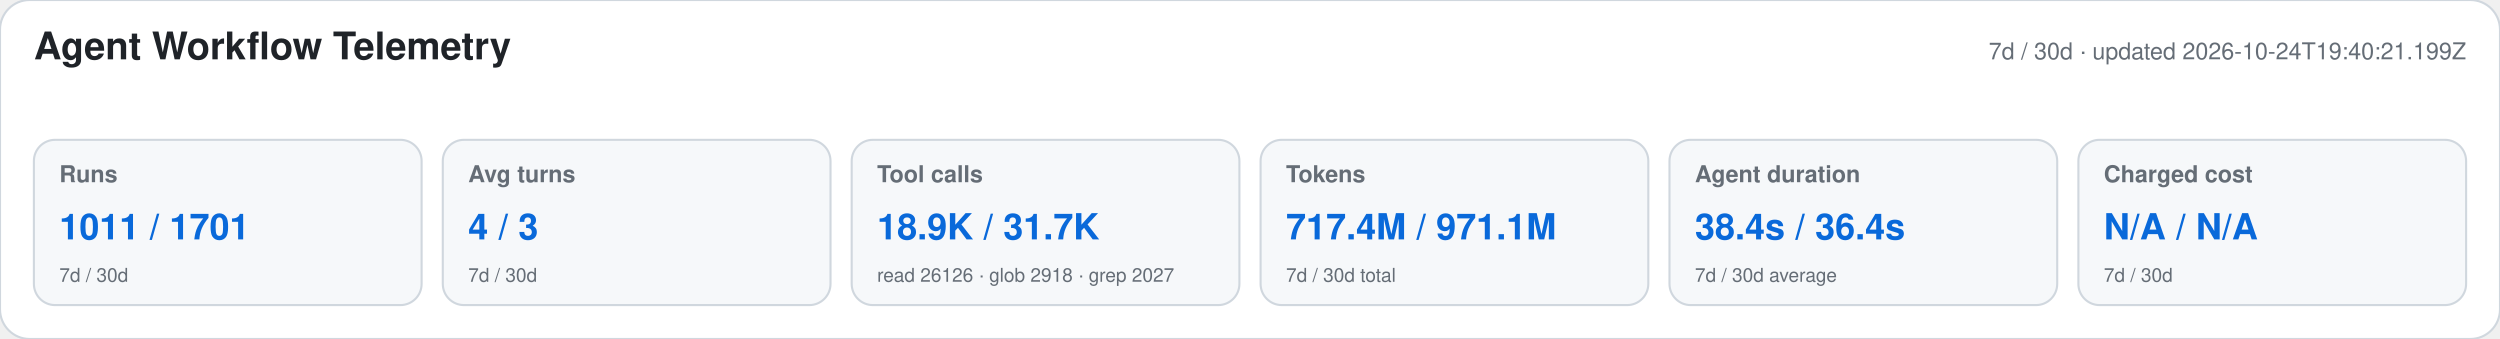
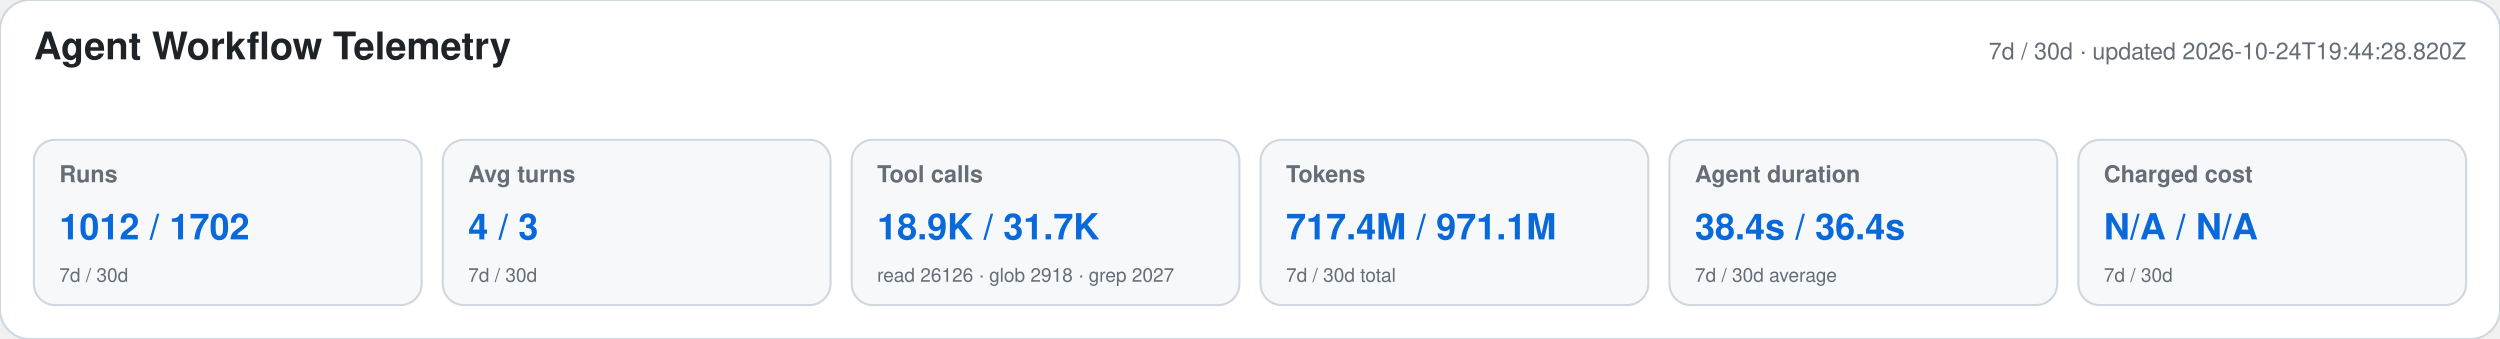
<svg xmlns="http://www.w3.org/2000/svg" width="1180" height="160" viewBox="0 0 1180 160" role="img" aria-labelledby="title desc">
  <style>text{font-family:-apple-system,BlinkMacSystemFont,"Segoe UI",Helvetica,Arial,sans-serif}.heading{font-size:18px;font-weight:650;fill:#1f2328}.meta,.label,.secondary{fill:#656d76}.meta,.label{font-size:11px}.label{font-weight:600}.primary{font-size:17px;font-weight:700;fill:#0969da}.secondary{font-size:9px}</style>
  <rect width="1180" height="160" rx="14" fill="#ffffff" stroke="#d0d7de" />
  <text x="16" y="28" class="heading">Agent Workflow Telemetry</text>
-   <text x="1164" y="28" text-anchor="end" class="meta">7d / 30d · updated 2026-10-24T19:40:21.199Z</text>
+   <text x="1164" y="28" text-anchor="end" class="meta">7d / 30d · updated 2026-10-24T19:44:28.820Z</text>
  <g>
    <rect x="16" y="66" width="183" height="78" rx="10" fill="#f6f8fa" stroke="#d0d7de" />
    <text x="28" y="86" class="label">Runs</text>
-     <text x="28" y="113" class="primary">1011 / 1701</text>
+     <text x="28" y="113" class="primary">1012 / 1702</text>
    <text x="28" y="133" class="secondary">7d / 30d</text>
  </g>
  <g>
    <rect x="209" y="66" width="183" height="78" rx="10" fill="#f6f8fa" stroke="#d0d7de" />
    <text x="221" y="86" class="label">Avg turns</text>
    <text x="221" y="113" class="primary">4 / 3</text>
    <text x="221" y="133" class="secondary">7d / 30d</text>
  </g>
  <g>
    <rect x="402" y="66" width="183" height="78" rx="10" fill="#f6f8fa" stroke="#d0d7de" />
    <text x="414" y="86" class="label">Tool calls</text>
    <text x="414" y="113" class="primary">18.9K / 31.7K</text>
    <text x="414" y="133" class="secondary">read 26126 · glob 2918 · grep 2027</text>
  </g>
  <g>
    <rect x="595" y="66" width="183" height="78" rx="10" fill="#f6f8fa" stroke="#d0d7de" />
    <text x="607" y="86" class="label">Tokens</text>
    <text x="607" y="113" class="primary">717.4M / 971.1M</text>
    <text x="607" y="133" class="secondary">7d / 30d total</text>
  </g>
  <g>
    <rect x="788" y="66" width="183" height="78" rx="10" fill="#f6f8fa" stroke="#d0d7de" />
    <text x="800" y="86" class="label">Agent duration</text>
    <text x="800" y="113" class="primary">38.4s / 36.4s</text>
    <text x="800" y="133" class="secondary">7d / 30d average</text>
  </g>
  <g>
    <rect x="981" y="66" width="183" height="78" rx="10" fill="#f6f8fa" stroke="#d0d7de" />
    <text x="993" y="86" class="label">Charged cost</text>
    <text x="993" y="113" class="primary">N/A / N/A</text>
    <text x="993" y="133" class="secondary">7d / 30d</text>
  </g>
</svg>
